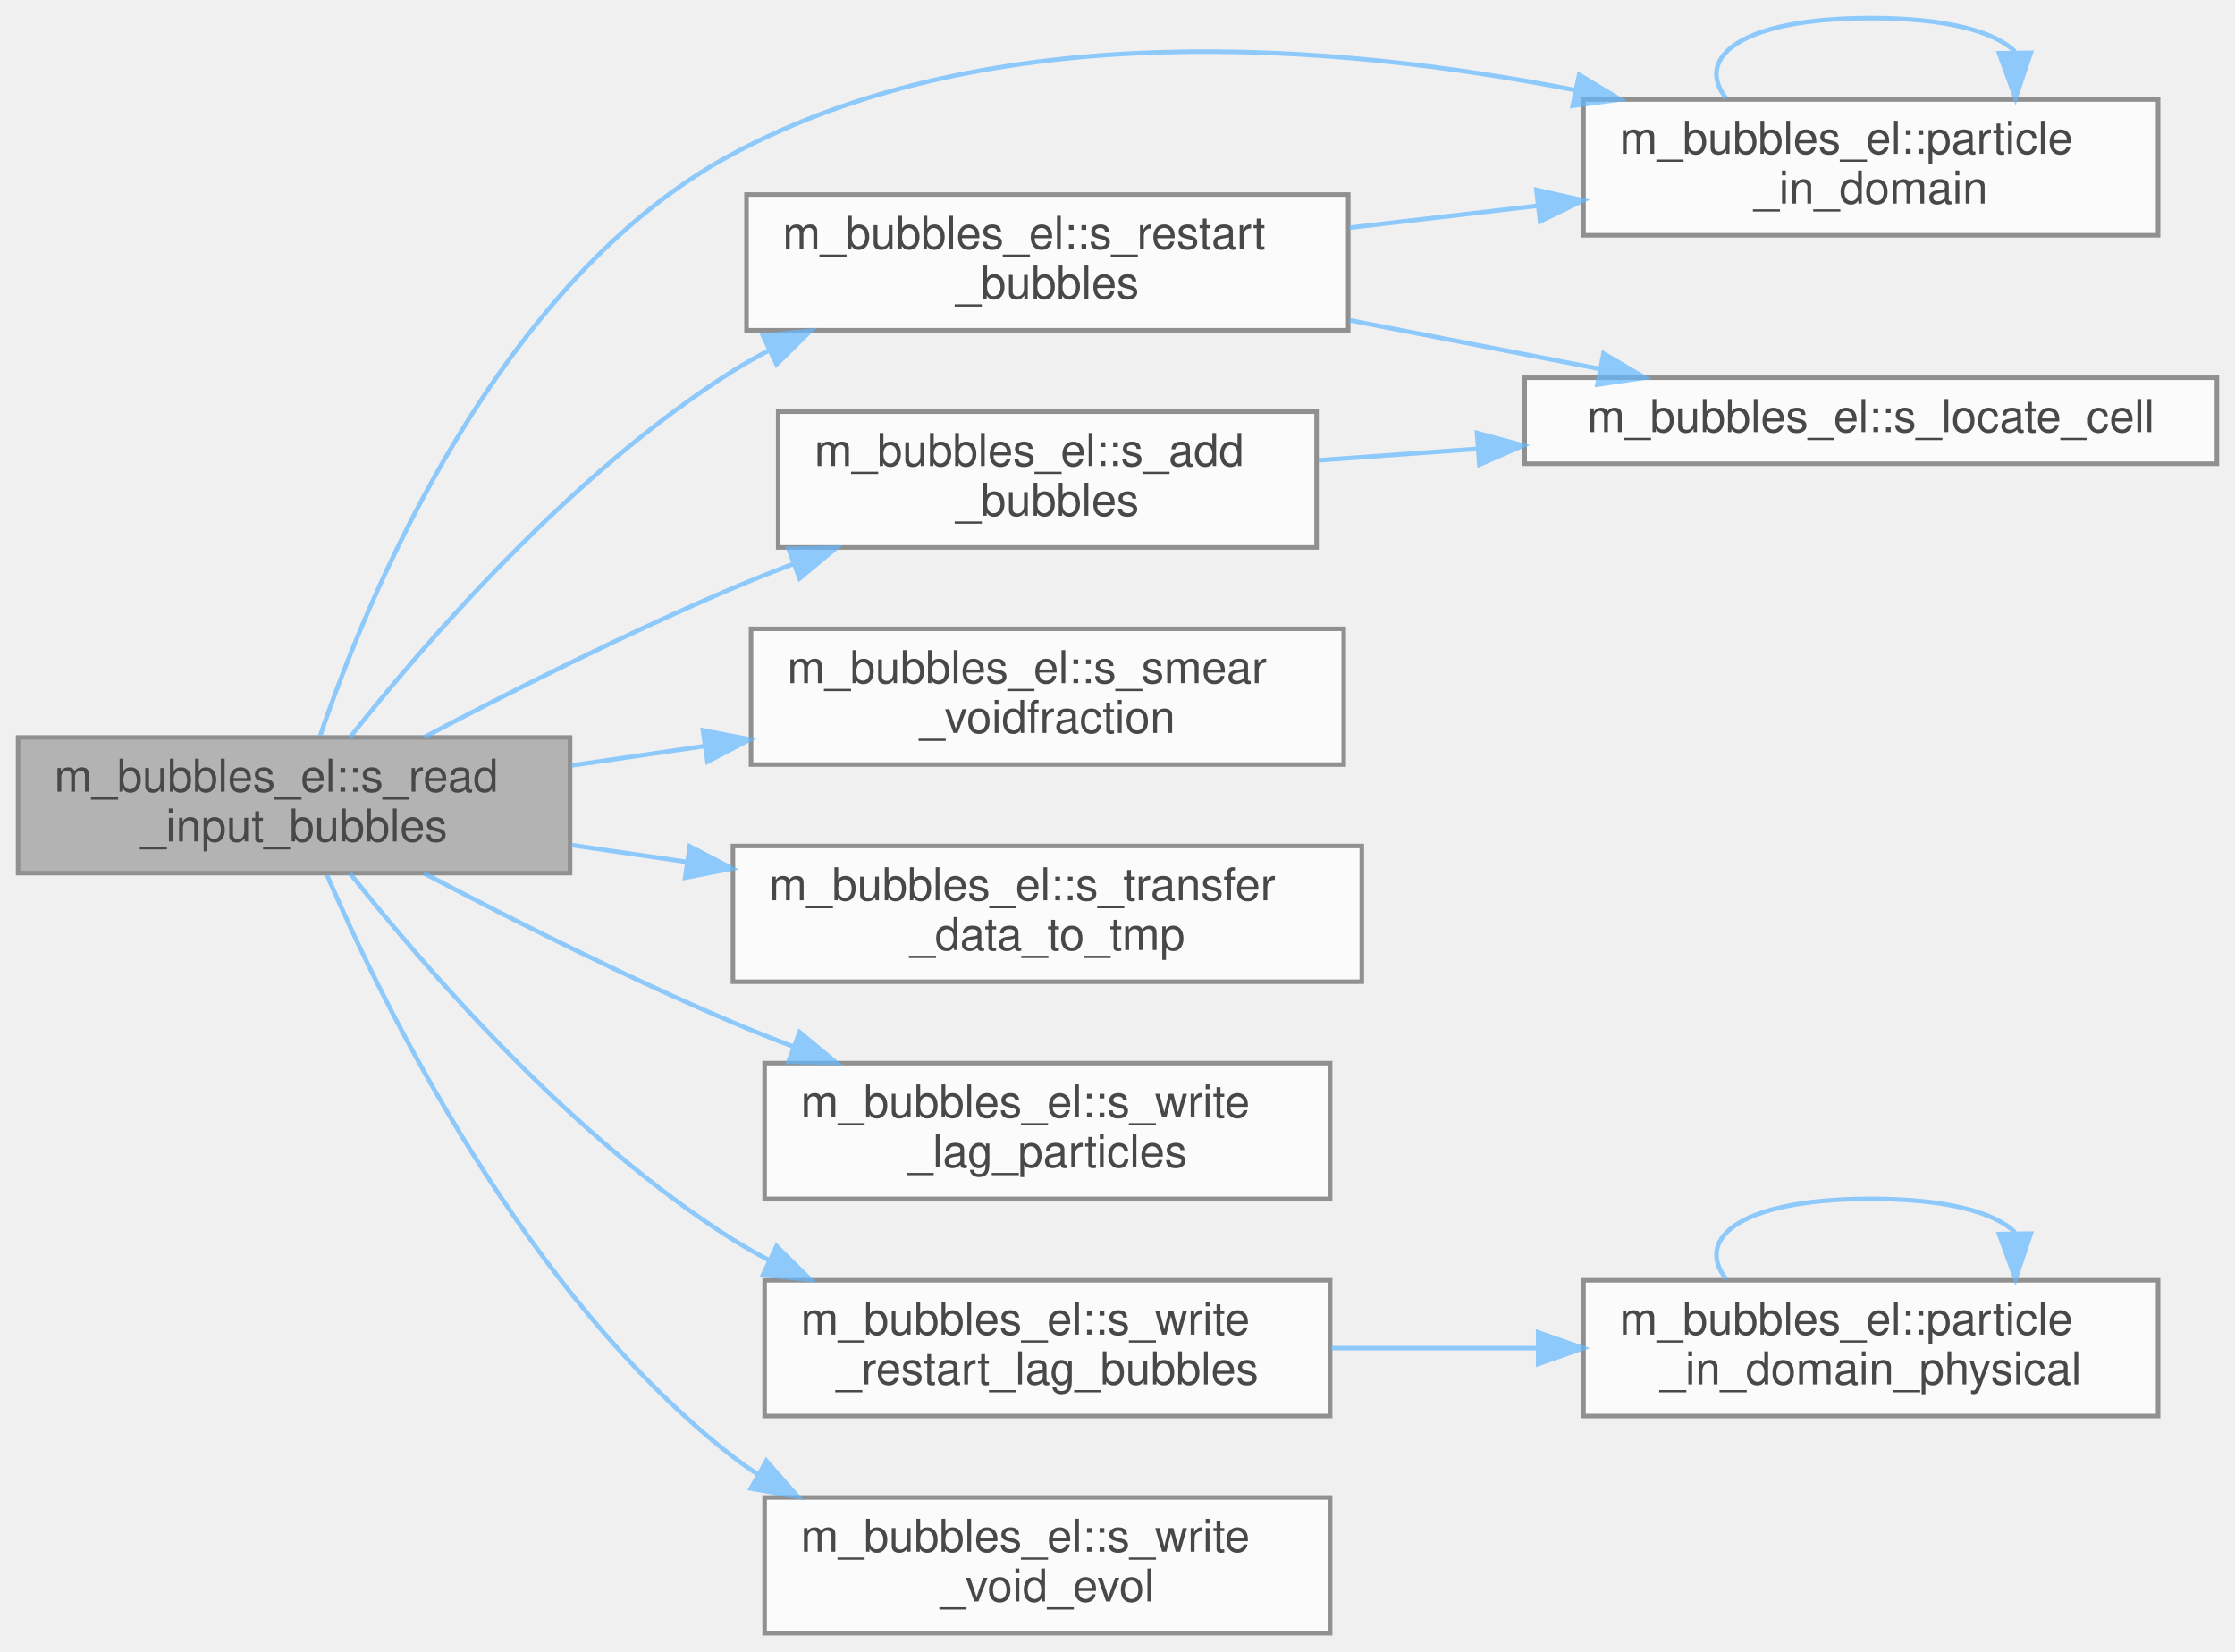
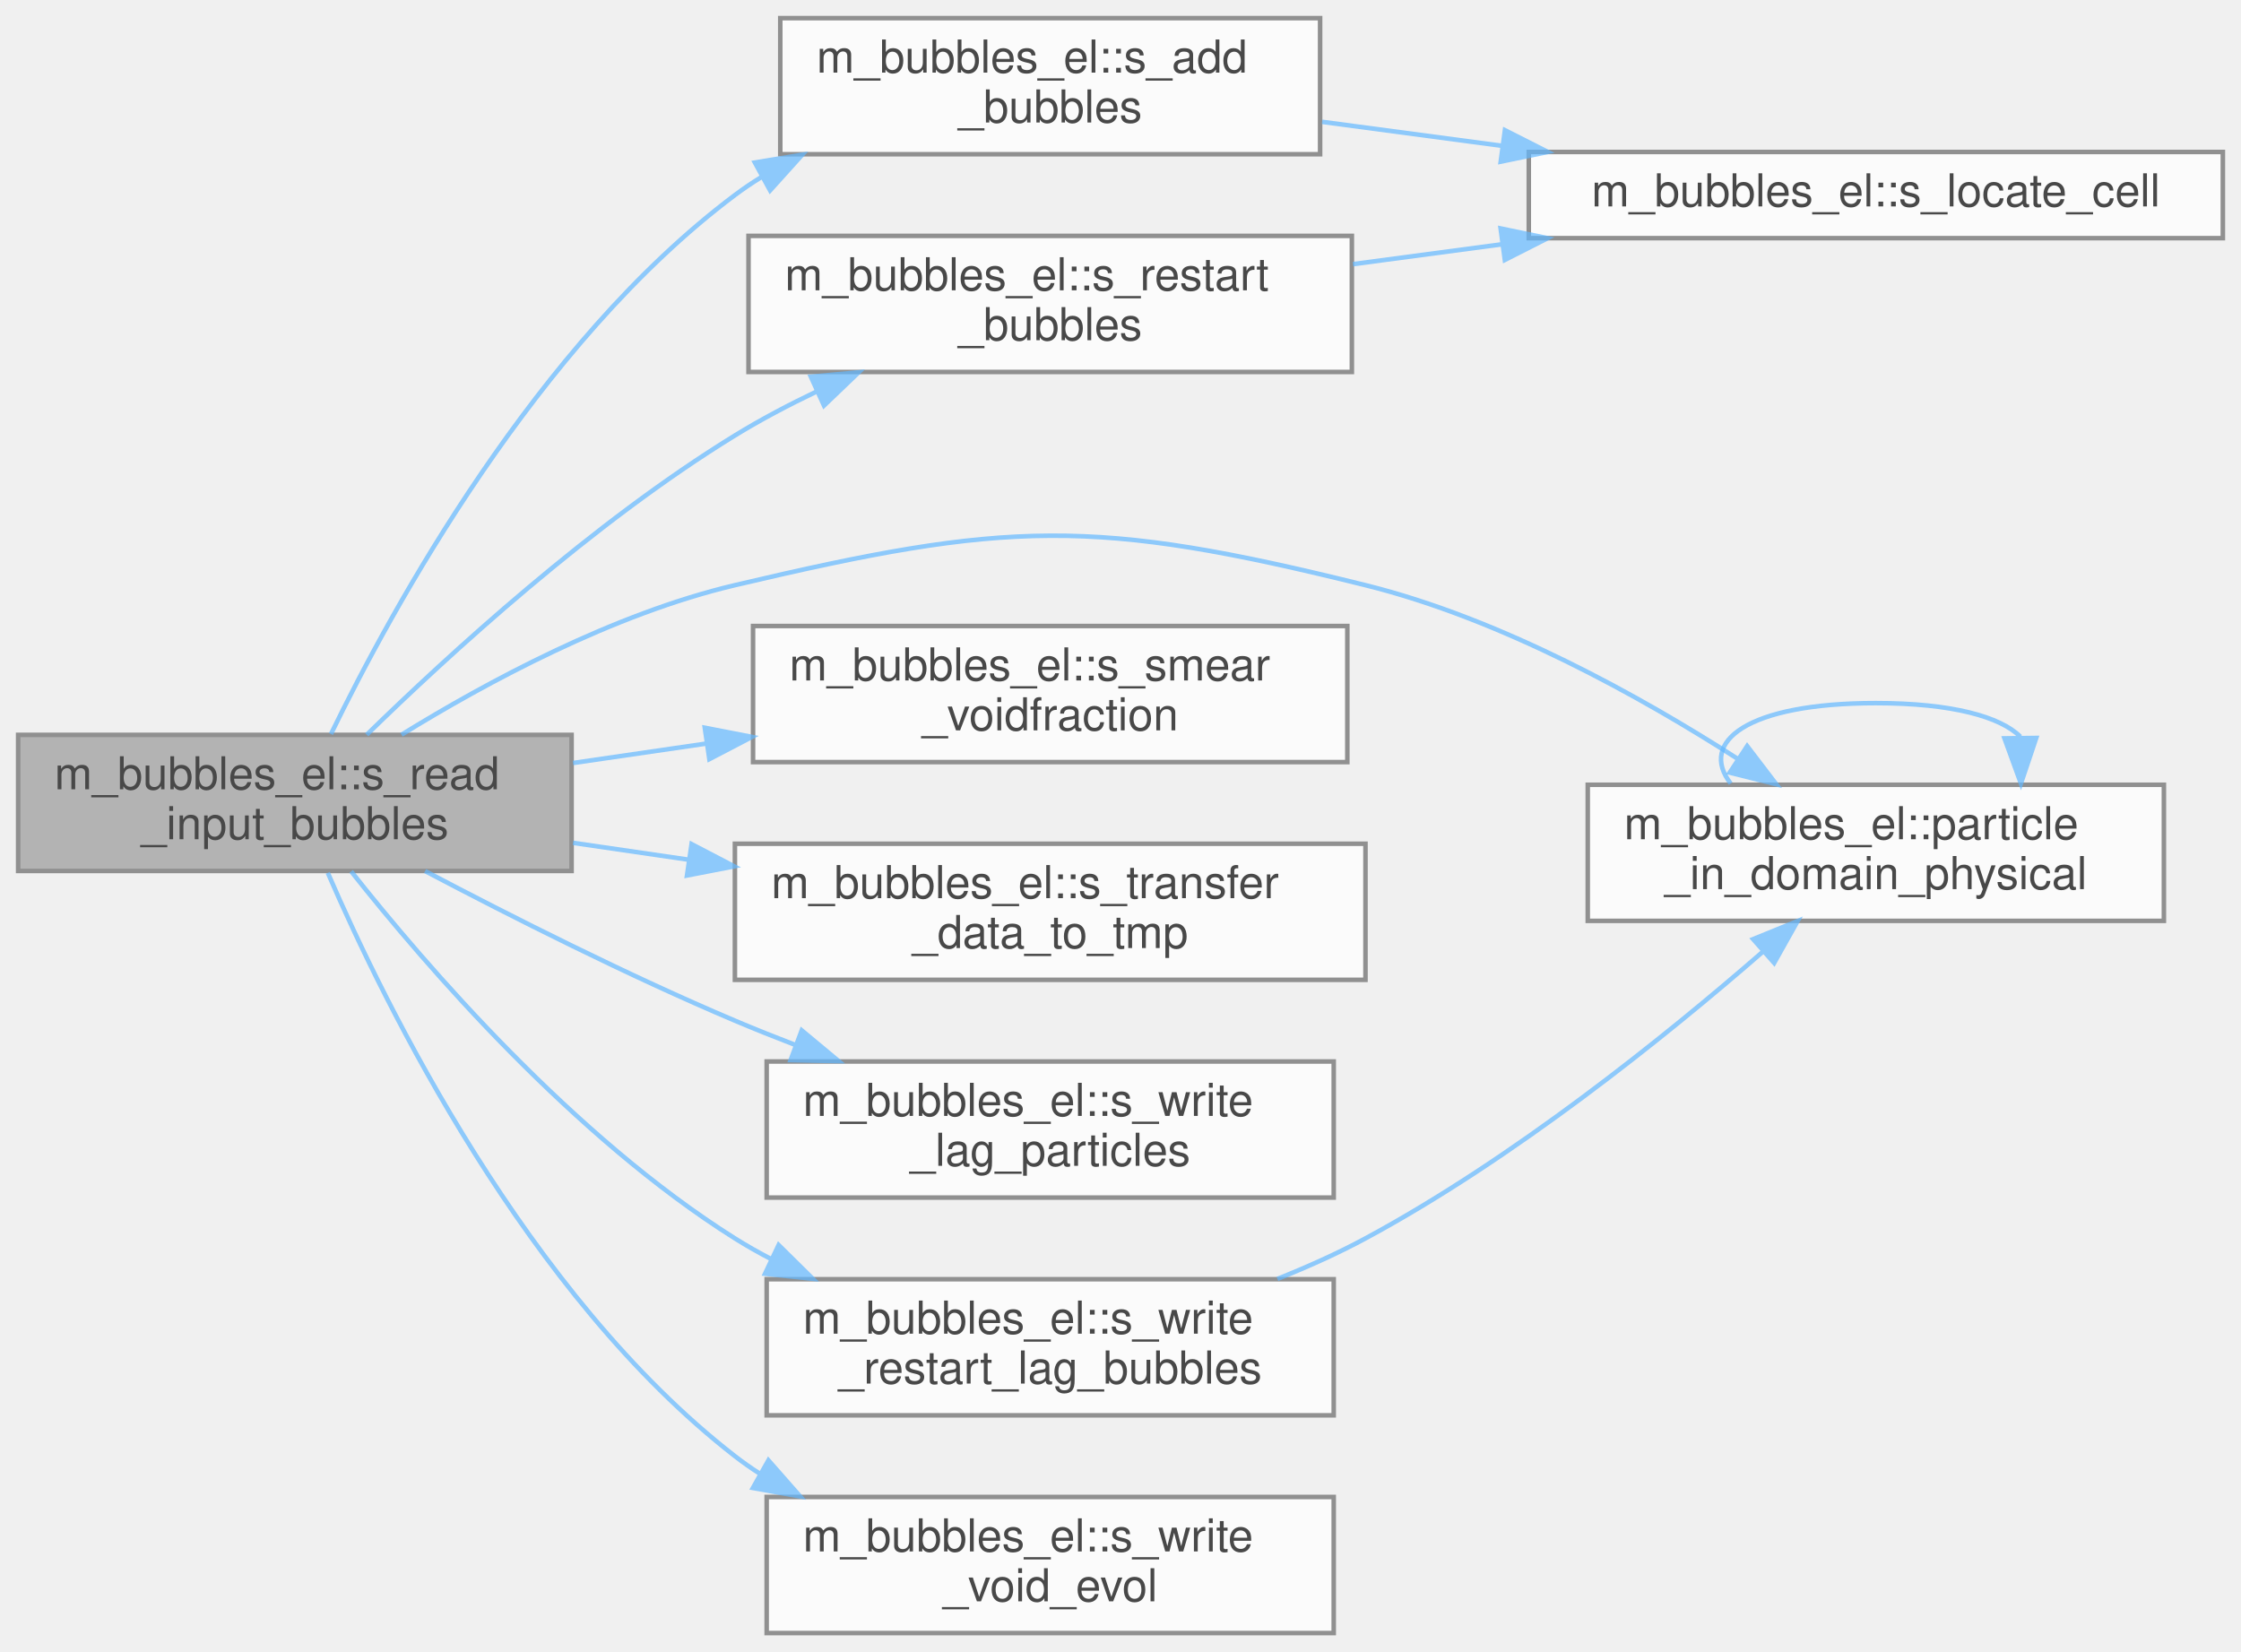
- <svg xmlns="http://www.w3.org/2000/svg" xmlns:xlink="http://www.w3.org/1999/xlink" width="494pt" height="365pt" viewBox="0.00 0.00 494.00 365.00">
+ <svg xmlns="http://www.w3.org/2000/svg" xmlns:xlink="http://www.w3.org/1999/xlink" width="494pt" height="364pt" viewBox="0.00 0.00 494.00 364.00">
  <svg id="main" version="1.1" xml:space="preserve">
    <style type="text/css">
.node, .edge {opacity: 0.7;}
.node.selected, .edge.selected {opacity: 1;}
.edge:hover path { stroke: red; }
.edge:hover polygon { stroke: red; fill: red; }
</style>
    <svg id="graph" class="graph">
-       <g id="graph0" class="graph" transform="scale(1 1) rotate(0) translate(4 361)">
+       <g id="graph0" class="graph" transform="scale(1 1) rotate(0) translate(4 360)">
        <g id="Node000001" class="node">
          <g id="a_Node000001">
            <a xlink:title="The purpose of this procedure is to obtain the initial bubbles' information.">
              <polygon fill="#999999" stroke="#666666" points="122,-198 0,-198 0,-168 122,-168 122,-198" />
              <text text-anchor="start" x="8" y="-186" font-family="Helvetica,sans-Serif" font-size="10.00">m_bubbles_el::s_read</text>
              <text text-anchor="middle" x="61" y="-175" font-family="Helvetica,sans-Serif" font-size="10.00">_input_bubbles</text>
            </a>
          </g>
        </g>
        <g id="Node000002" class="node">
          <g id="a_Node000002">
-             <a xlink:href="namespacem__bubbles__el.html#a525654fa184c38cfbb143952d6110b16" target="_top" xlink:title="The purpose of this procedure is to determine if the global coordinates of the bubbles are present in...">
-               <polygon fill="white" stroke="#666666" points="473,-339 346,-339 346,-309 473,-309 473,-339" />
-               <text text-anchor="start" x="354" y="-327" font-family="Helvetica,sans-Serif" font-size="10.00">m_bubbles_el::particle</text>
-               <text text-anchor="middle" x="409.5" y="-316" font-family="Helvetica,sans-Serif" font-size="10.00">_in_domain</text>
+             <a xlink:href="namespacem__bubbles__el.html#aa52aa9bb64817bd3f73ed432fc85aaa0" target="_top" xlink:title="The purpose of this procedure is to determine if the lagrangian bubble is located in the physical dom...">
+               <polygon fill="white" stroke="#666666" points="473,-187 346,-187 346,-157 473,-157 473,-187" />
+               <text text-anchor="start" x="354" y="-175" font-family="Helvetica,sans-Serif" font-size="10.00">m_bubbles_el::particle</text>
+               <text text-anchor="middle" x="409.5" y="-164" font-family="Helvetica,sans-Serif" font-size="10.00">_in_domain_physical</text>
            </a>
          </g>
        </g>
        <g id="edge1_Node000001_Node000002" class="edge">
          <g id="a_edge1_Node000001_Node000002">
            <a xlink:title=" ">
-               <path fill="none" stroke="#63b8ff" d="M66.79,-198.44C77.39,-229.56 106.08,-299.21 158,-327 215.28,-357.65 291,-351.51 344.14,-341.08" />
-               <polygon fill="#63b8ff" stroke="#63b8ff" points="345.04,-344.47 354.12,-339.02 343.62,-337.62 345.04,-344.47" />
+               <path fill="none" stroke="#63b8ff" d="M84.51,-198.04C103.27,-209.61 131.16,-224.66 158,-231 218.13,-245.19 237.04,-245.89 297,-231 326.89,-223.58 357.59,-206.51 379.19,-192.63" />
+               <polygon fill="#63b8ff" stroke="#63b8ff" points="381.14,-195.53 387.57,-187.11 377.29,-189.68 381.14,-195.53" />
            </a>
          </g>
        </g>
        <g id="Node000003" class="node">
          <g id="a_Node000003">
            <a xlink:href="namespacem__bubbles__el.html#a4f042d2a68a99bf08f3b487232dcbeaf" target="_top" xlink:title="The purpose of this procedure is to obtain the information of the bubbles when starting fresh.">
-               <polygon fill="white" stroke="#666666" points="287,-270 168,-270 168,-240 287,-240 287,-270" />
-               <text text-anchor="start" x="176" y="-258" font-family="Helvetica,sans-Serif" font-size="10.00">m_bubbles_el::s_add</text>
-               <text text-anchor="middle" x="227.5" y="-247" font-family="Helvetica,sans-Serif" font-size="10.00">_bubbles</text>
+               <polygon fill="white" stroke="#666666" points="287,-356 168,-356 168,-326 287,-326 287,-356" />
+               <text text-anchor="start" x="176" y="-344" font-family="Helvetica,sans-Serif" font-size="10.00">m_bubbles_el::s_add</text>
+               <text text-anchor="middle" x="227.5" y="-333" font-family="Helvetica,sans-Serif" font-size="10.00">_bubbles</text>
            </a>
          </g>
        </g>
        <g id="edge3_Node000001_Node000003" class="edge">
          <g id="a_edge3_Node000001_Node000003">
            <a xlink:title=" ">
-               <path fill="none" stroke="#63b8ff" d="M89.71,-198.02C108.65,-208 134.49,-221.05 158,-231 162.34,-232.84 166.88,-234.65 171.46,-236.41" />
-               <polygon fill="#63b8ff" stroke="#63b8ff" points="170.28,-239.7 180.87,-239.92 172.73,-233.14 170.28,-239.7" />
+               <path fill="none" stroke="#63b8ff" d="M68.96,-198.19C82.35,-225.76 114.26,-284.22 158,-317 159.84,-318.38 161.77,-319.69 163.77,-320.92" />
+               <polygon fill="#63b8ff" stroke="#63b8ff" points="162.4,-324.17 172.85,-325.89 165.76,-318.02 162.4,-324.17" />
            </a>
          </g>
        </g>
        <g id="Node000005" class="node">
          <g id="a_Node000005">
            <a xlink:href="namespacem__bubbles__el.html#a73d29f366d826f822f780ebdcc3660ba" target="_top" xlink:title="The purpose of this procedure is to obtain the information of the bubbles from a restart point.">
-               <polygon fill="white" stroke="#666666" points="294,-318 161,-318 161,-288 294,-288 294,-318" />
-               <text text-anchor="start" x="169" y="-306" font-family="Helvetica,sans-Serif" font-size="10.00">m_bubbles_el::s_restart</text>
-               <text text-anchor="middle" x="227.5" y="-295" font-family="Helvetica,sans-Serif" font-size="10.00">_bubbles</text>
+               <polygon fill="white" stroke="#666666" points="294,-308 161,-308 161,-278 294,-278 294,-308" />
+               <text text-anchor="start" x="169" y="-296" font-family="Helvetica,sans-Serif" font-size="10.00">m_bubbles_el::s_restart</text>
+               <text text-anchor="middle" x="227.5" y="-285" font-family="Helvetica,sans-Serif" font-size="10.00">_bubbles</text>
            </a>
          </g>
        </g>
        <g id="edge5_Node000001_Node000005" class="edge">
          <g id="a_edge5_Node000001_Node000005">
            <a xlink:title=" ">
-               <path fill="none" stroke="#63b8ff" d="M73.41,-198.09C89.94,-218.98 122.48,-256.67 158,-279 160.58,-280.62 163.29,-282.16 166.08,-283.6" />
-               <polygon fill="#63b8ff" stroke="#63b8ff" points="164.64,-286.79 175.18,-287.9 167.64,-280.46 164.64,-286.79" />
+               <path fill="none" stroke="#63b8ff" d="M76.84,-198.03C94.82,-215.59 126.59,-244.72 158,-264 163.69,-267.5 169.88,-270.76 176.14,-273.75" />
+               <polygon fill="#63b8ff" stroke="#63b8ff" points="174.74,-276.96 185.29,-277.92 177.64,-270.59 174.74,-276.96" />
            </a>
          </g>
        </g>
        <g id="Node000006" class="node">
          <g id="a_Node000006">
            <a xlink:href="namespacem__bubbles__el.html#a7e80211bc6335e01d4b15fa5f6ed2652" target="_top" xlink:title="The purpose of this subroutine is to smear the effect of the bubbles in the Eulerian framework.">
              <polygon fill="white" stroke="#666666" points="293,-222 162,-222 162,-192 293,-192 293,-222" />
              <text text-anchor="start" x="170" y="-210" font-family="Helvetica,sans-Serif" font-size="10.00">m_bubbles_el::s_smear</text>
              <text text-anchor="middle" x="227.5" y="-199" font-family="Helvetica,sans-Serif" font-size="10.00">_voidfraction</text>
            </a>
          </g>
        </g>
-         <g id="edge8_Node000001_Node000006" class="edge">
-           <g id="a_edge8_Node000001_Node000006">
+         <g id="edge7_Node000001_Node000006" class="edge">
+           <g id="a_edge7_Node000001_Node000006">
            <a xlink:title=" ">
              <path fill="none" stroke="#63b8ff" d="M122.32,-191.8C131.85,-193.19 141.8,-194.64 151.61,-196.07" />
              <polygon fill="#63b8ff" stroke="#63b8ff" points="151.36,-199.57 161.76,-197.55 152.37,-192.65 151.36,-199.57" />
            </a>
          </g>
        </g>
        <g id="Node000007" class="node">
          <g id="a_Node000007">
            <a xlink:href="namespacem__bubbles__el.html#aa0c5b6674d08854ad7c1b0947c8dc9af" target="_top" xlink:title="This subroutine transfer data into the temporal variables.">
              <polygon fill="white" stroke="#666666" points="297,-174 158,-174 158,-144 297,-144 297,-174" />
              <text text-anchor="start" x="166" y="-162" font-family="Helvetica,sans-Serif" font-size="10.00">m_bubbles_el::s_transfer</text>
              <text text-anchor="middle" x="227.5" y="-151" font-family="Helvetica,sans-Serif" font-size="10.00">_data_to_tmp</text>
            </a>
          </g>
        </g>
-         <g id="edge9_Node000001_Node000007" class="edge">
-           <g id="a_edge9_Node000001_Node000007">
+         <g id="edge8_Node000001_Node000007" class="edge">
+           <g id="a_edge8_Node000001_Node000007">
            <a xlink:title=" ">
              <path fill="none" stroke="#63b8ff" d="M122.32,-174.2C130.62,-172.99 139.25,-171.73 147.82,-170.48" />
              <polygon fill="#63b8ff" stroke="#63b8ff" points="148.45,-173.92 157.84,-169.02 147.44,-167 148.45,-173.92" />
            </a>
          </g>
        </g>
        <g id="Node000008" class="node">
          <g id="a_Node000008">
            <a xlink:href="namespacem__bubbles__el.html#ad95a33b738403ed6a3b3c683da08d5e4" target="_top" xlink:title="Subroutine that writes on each time step the changes of the lagrangian bubbles.">
              <polygon fill="white" stroke="#666666" points="290,-126 165,-126 165,-96 290,-96 290,-126" />
              <text text-anchor="start" x="173" y="-114" font-family="Helvetica,sans-Serif" font-size="10.00">m_bubbles_el::s_write</text>
              <text text-anchor="middle" x="227.5" y="-103" font-family="Helvetica,sans-Serif" font-size="10.00">_lag_particles</text>
            </a>
          </g>
        </g>
-         <g id="edge10_Node000001_Node000008" class="edge">
-           <g id="a_edge10_Node000001_Node000008">
+         <g id="edge9_Node000001_Node000008" class="edge">
+           <g id="a_edge9_Node000001_Node000008">
            <a xlink:title=" ">
              <path fill="none" stroke="#63b8ff" d="M89.71,-167.98C108.65,-158 134.49,-144.95 158,-135 162.34,-133.16 166.88,-131.35 171.46,-129.59" />
              <polygon fill="#63b8ff" stroke="#63b8ff" points="172.73,-132.86 180.87,-126.08 170.28,-126.3 172.73,-132.86" />
            </a>
          </g>
        </g>
        <g id="Node000009" class="node">
          <g id="a_Node000009">
            <a xlink:href="namespacem__bubbles__el.html#a380e92c53e3fc9298b7443a4fe7ac7af" target="_top" xlink:title="Subroutine that writes the restarting files for the particles in the lagrangian solver.">
              <polygon fill="white" stroke="#666666" points="290,-78 165,-78 165,-48 290,-48 290,-78" />
              <text text-anchor="start" x="173" y="-66" font-family="Helvetica,sans-Serif" font-size="10.00">m_bubbles_el::s_write</text>
              <text text-anchor="middle" x="227.5" y="-55" font-family="Helvetica,sans-Serif" font-size="10.00">_restart_lag_bubbles</text>
            </a>
          </g>
        </g>
-         <g id="edge11_Node000001_Node000009" class="edge">
-           <g id="a_edge11_Node000001_Node000009">
+         <g id="edge10_Node000001_Node000009" class="edge">
+           <g id="a_edge10_Node000001_Node000009">
            <a xlink:title=" ">
              <path fill="none" stroke="#63b8ff" d="M73.41,-167.91C89.94,-147.02 122.48,-109.33 158,-87 160.58,-85.38 163.29,-83.84 166.08,-82.4" />
              <polygon fill="#63b8ff" stroke="#63b8ff" points="167.64,-85.54 175.18,-78.1 164.64,-79.21 167.64,-85.54" />
            </a>
          </g>
        </g>
-         <g id="Node000011" class="node">
-           <g id="a_Node000011">
+         <g id="Node000010" class="node">
+           <g id="a_Node000010">
            <a xlink:href="namespacem__bubbles__el.html#a995d5e4cf38eb4a0ba5b072914f523e9" target="_top" xlink:title="Subroutine that writes some useful statistics related to the volume fraction of the particles (void f...">
              <polygon fill="white" stroke="#666666" points="290,-30 165,-30 165,0 290,0 290,-30" />
              <text text-anchor="start" x="173" y="-18" font-family="Helvetica,sans-Serif" font-size="10.00">m_bubbles_el::s_write</text>
              <text text-anchor="middle" x="227.5" y="-7" font-family="Helvetica,sans-Serif" font-size="10.00">_void_evol</text>
            </a>
          </g>
        </g>
-         <g id="edge14_Node000001_Node000011" class="edge">
-           <g id="a_edge14_Node000001_Node000011">
+         <g id="edge12_Node000001_Node000010" class="edge">
+           <g id="a_edge12_Node000001_Node000010">
            <a xlink:title=" ">
              <path fill="none" stroke="#63b8ff" d="M68.26,-167.59C80.89,-138.34 112.19,-74.55 158,-39 159.78,-37.62 161.64,-36.31 163.57,-35.08" />
              <polygon fill="#63b8ff" stroke="#63b8ff" points="165.39,-38.08 172.39,-30.12 161.96,-31.98 165.39,-38.08" />
            </a>
          </g>
        </g>
        <g id="edge2_Node000002_Node000002" class="edge">
          <g id="a_edge2_Node000002_Node000002">
            <a xlink:title=" ">
-               <path fill="none" stroke="#63b8ff" d="M377.51,-339.28C370.4,-348.41 381.06,-357 409.5,-357 426.38,-357 437,-353.97 441.36,-349.6" />
-               <polygon fill="#63b8ff" stroke="#63b8ff" points="444.86,-349.32 441.49,-339.28 437.86,-349.23 444.86,-349.32" />
+               <path fill="none" stroke="#63b8ff" d="M377.51,-187.28C370.4,-196.41 381.06,-205 409.5,-205 426.38,-205 437,-201.97 441.36,-197.6" />
+               <polygon fill="#63b8ff" stroke="#63b8ff" points="444.86,-197.32 441.49,-187.28 437.86,-197.23 444.86,-197.32" />
            </a>
          </g>
        </g>
        <g id="Node000004" class="node">
          <g id="a_Node000004">
            <a xlink:href="namespacem__bubbles__el.html#a239cc655145e973dca7acb34607de11e" target="_top" xlink:title="This subroutine returns the computational coordinate of the cell for the given position.">
-               <polygon fill="white" stroke="#666666" points="486,-277.5 333,-277.5 333,-258.5 486,-258.5 486,-277.5" />
-               <text text-anchor="middle" x="409.5" y="-265.5" font-family="Helvetica,sans-Serif" font-size="10.00">m_bubbles_el::s_locate_cell</text>
+               <polygon fill="white" stroke="#666666" points="486,-326.5 333,-326.5 333,-307.5 486,-307.5 486,-326.5" />
+               <text text-anchor="middle" x="409.5" y="-314.5" font-family="Helvetica,sans-Serif" font-size="10.00">m_bubbles_el::s_locate_cell</text>
            </a>
          </g>
        </g>
        <g id="edge4_Node000003_Node000004" class="edge">
          <g id="a_edge4_Node000003_Node000004">
            <a xlink:title=" ">
-               <path fill="none" stroke="#63b8ff" d="M287.44,-259.26C298.73,-260.07 310.77,-260.94 322.71,-261.8" />
-               <polygon fill="#63b8ff" stroke="#63b8ff" points="322.47,-265.3 332.7,-262.53 322.98,-258.31 322.47,-265.3" />
-             </a>
-           </g>
-         </g>
-         <g id="edge6_Node000005_Node000002" class="edge">
-           <g id="a_edge6_Node000005_Node000002">
-             <a xlink:title=" ">
-               <path fill="none" stroke="#63b8ff" d="M294.25,-310.67C307.69,-312.24 321.92,-313.9 335.6,-315.49" />
-               <polygon fill="#63b8ff" stroke="#63b8ff" points="335.59,-319.02 345.93,-316.7 336.4,-312.06 335.59,-319.02" />
-             </a>
-           </g>
-         </g>
-         <g id="edge7_Node000005_Node000004" class="edge">
-           <g id="a_edge7_Node000005_Node000004">
-             <a xlink:title=" ">
-               <path fill="none" stroke="#63b8ff" d="M294.25,-290.22C312.3,-286.71 331.75,-282.92 349.4,-279.49" />
-               <polygon fill="#63b8ff" stroke="#63b8ff" points="350.42,-282.86 359.56,-277.52 349.08,-275.99 350.42,-282.86" />
-             </a>
-           </g>
-         </g>
-         <g id="Node000010" class="node">
-           <g id="a_Node000010">
-             <a xlink:href="namespacem__bubbles__el.html#aa52aa9bb64817bd3f73ed432fc85aaa0" target="_top" xlink:title="The purpose of this procedure is to determine if the lagrangian bubble is located in the physical dom...">
-               <polygon fill="white" stroke="#666666" points="473,-78 346,-78 346,-48 473,-48 473,-78" />
-               <text text-anchor="start" x="354" y="-66" font-family="Helvetica,sans-Serif" font-size="10.00">m_bubbles_el::particle</text>
-               <text text-anchor="middle" x="409.5" y="-55" font-family="Helvetica,sans-Serif" font-size="10.00">_in_domain_physical</text>
-             </a>
-           </g>
-         </g>
-         <g id="edge12_Node000009_Node000010" class="edge">
-           <g id="a_edge12_Node000009_Node000010">
-             <a xlink:title=" ">
-               <path fill="none" stroke="#63b8ff" d="M290.19,-63C304.83,-63 320.58,-63 335.66,-63" />
-               <polygon fill="#63b8ff" stroke="#63b8ff" points="335.97,-66.5 345.97,-63 335.97,-59.5 335.97,-66.5" />
-             </a>
-           </g>
-         </g>
-         <g id="edge13_Node000010_Node000010" class="edge">
-           <g id="a_edge13_Node000010_Node000010">
-             <a xlink:title=" ">
-               <path fill="none" stroke="#63b8ff" d="M377.51,-78.28C370.4,-87.41 381.06,-96 409.5,-96 426.38,-96 437,-92.97 441.36,-88.6" />
-               <polygon fill="#63b8ff" stroke="#63b8ff" points="444.86,-88.32 441.49,-78.28 437.86,-88.23 444.86,-88.32" />
+               <path fill="none" stroke="#63b8ff" d="M287.44,-333.14C300.1,-331.45 313.7,-329.64 327.05,-327.86" />
+               <polygon fill="#63b8ff" stroke="#63b8ff" points="327.74,-331.3 337.19,-326.51 326.81,-324.36 327.74,-331.3" />
+             </a>
+           </g>
+         </g>
+         <g id="edge6_Node000005_Node000004" class="edge">
+           <g id="a_edge6_Node000005_Node000004">
+             <a xlink:title=" ">
+               <path fill="none" stroke="#63b8ff" d="M294.25,-301.77C304.94,-303.19 316.12,-304.68 327.12,-306.15" />
+               <polygon fill="#63b8ff" stroke="#63b8ff" points="326.79,-309.64 337.16,-307.49 327.72,-302.7 326.79,-309.64" />
+             </a>
+           </g>
+         </g>
+         <g id="edge11_Node000009_Node000002" class="edge">
+           <g id="a_edge11_Node000009_Node000002">
+             <a xlink:title=" ">
+               <path fill="none" stroke="#63b8ff" d="M277.59,-78.07C284.26,-80.73 290.9,-83.71 297,-87 329.68,-104.61 363,-131.41 384.59,-150.19" />
+               <polygon fill="#63b8ff" stroke="#63b8ff" points="382.45,-152.97 392.27,-156.96 387.09,-147.72 382.45,-152.97" />
            </a>
          </g>
        </g>
      </g>
    </svg>
  </svg>
  <style type="text/css">

[data-mouse-over-selected='false'] { opacity: 0.7; }
[data-mouse-over-selected='true']  { opacity: 1.0; }

</style>
</svg>
